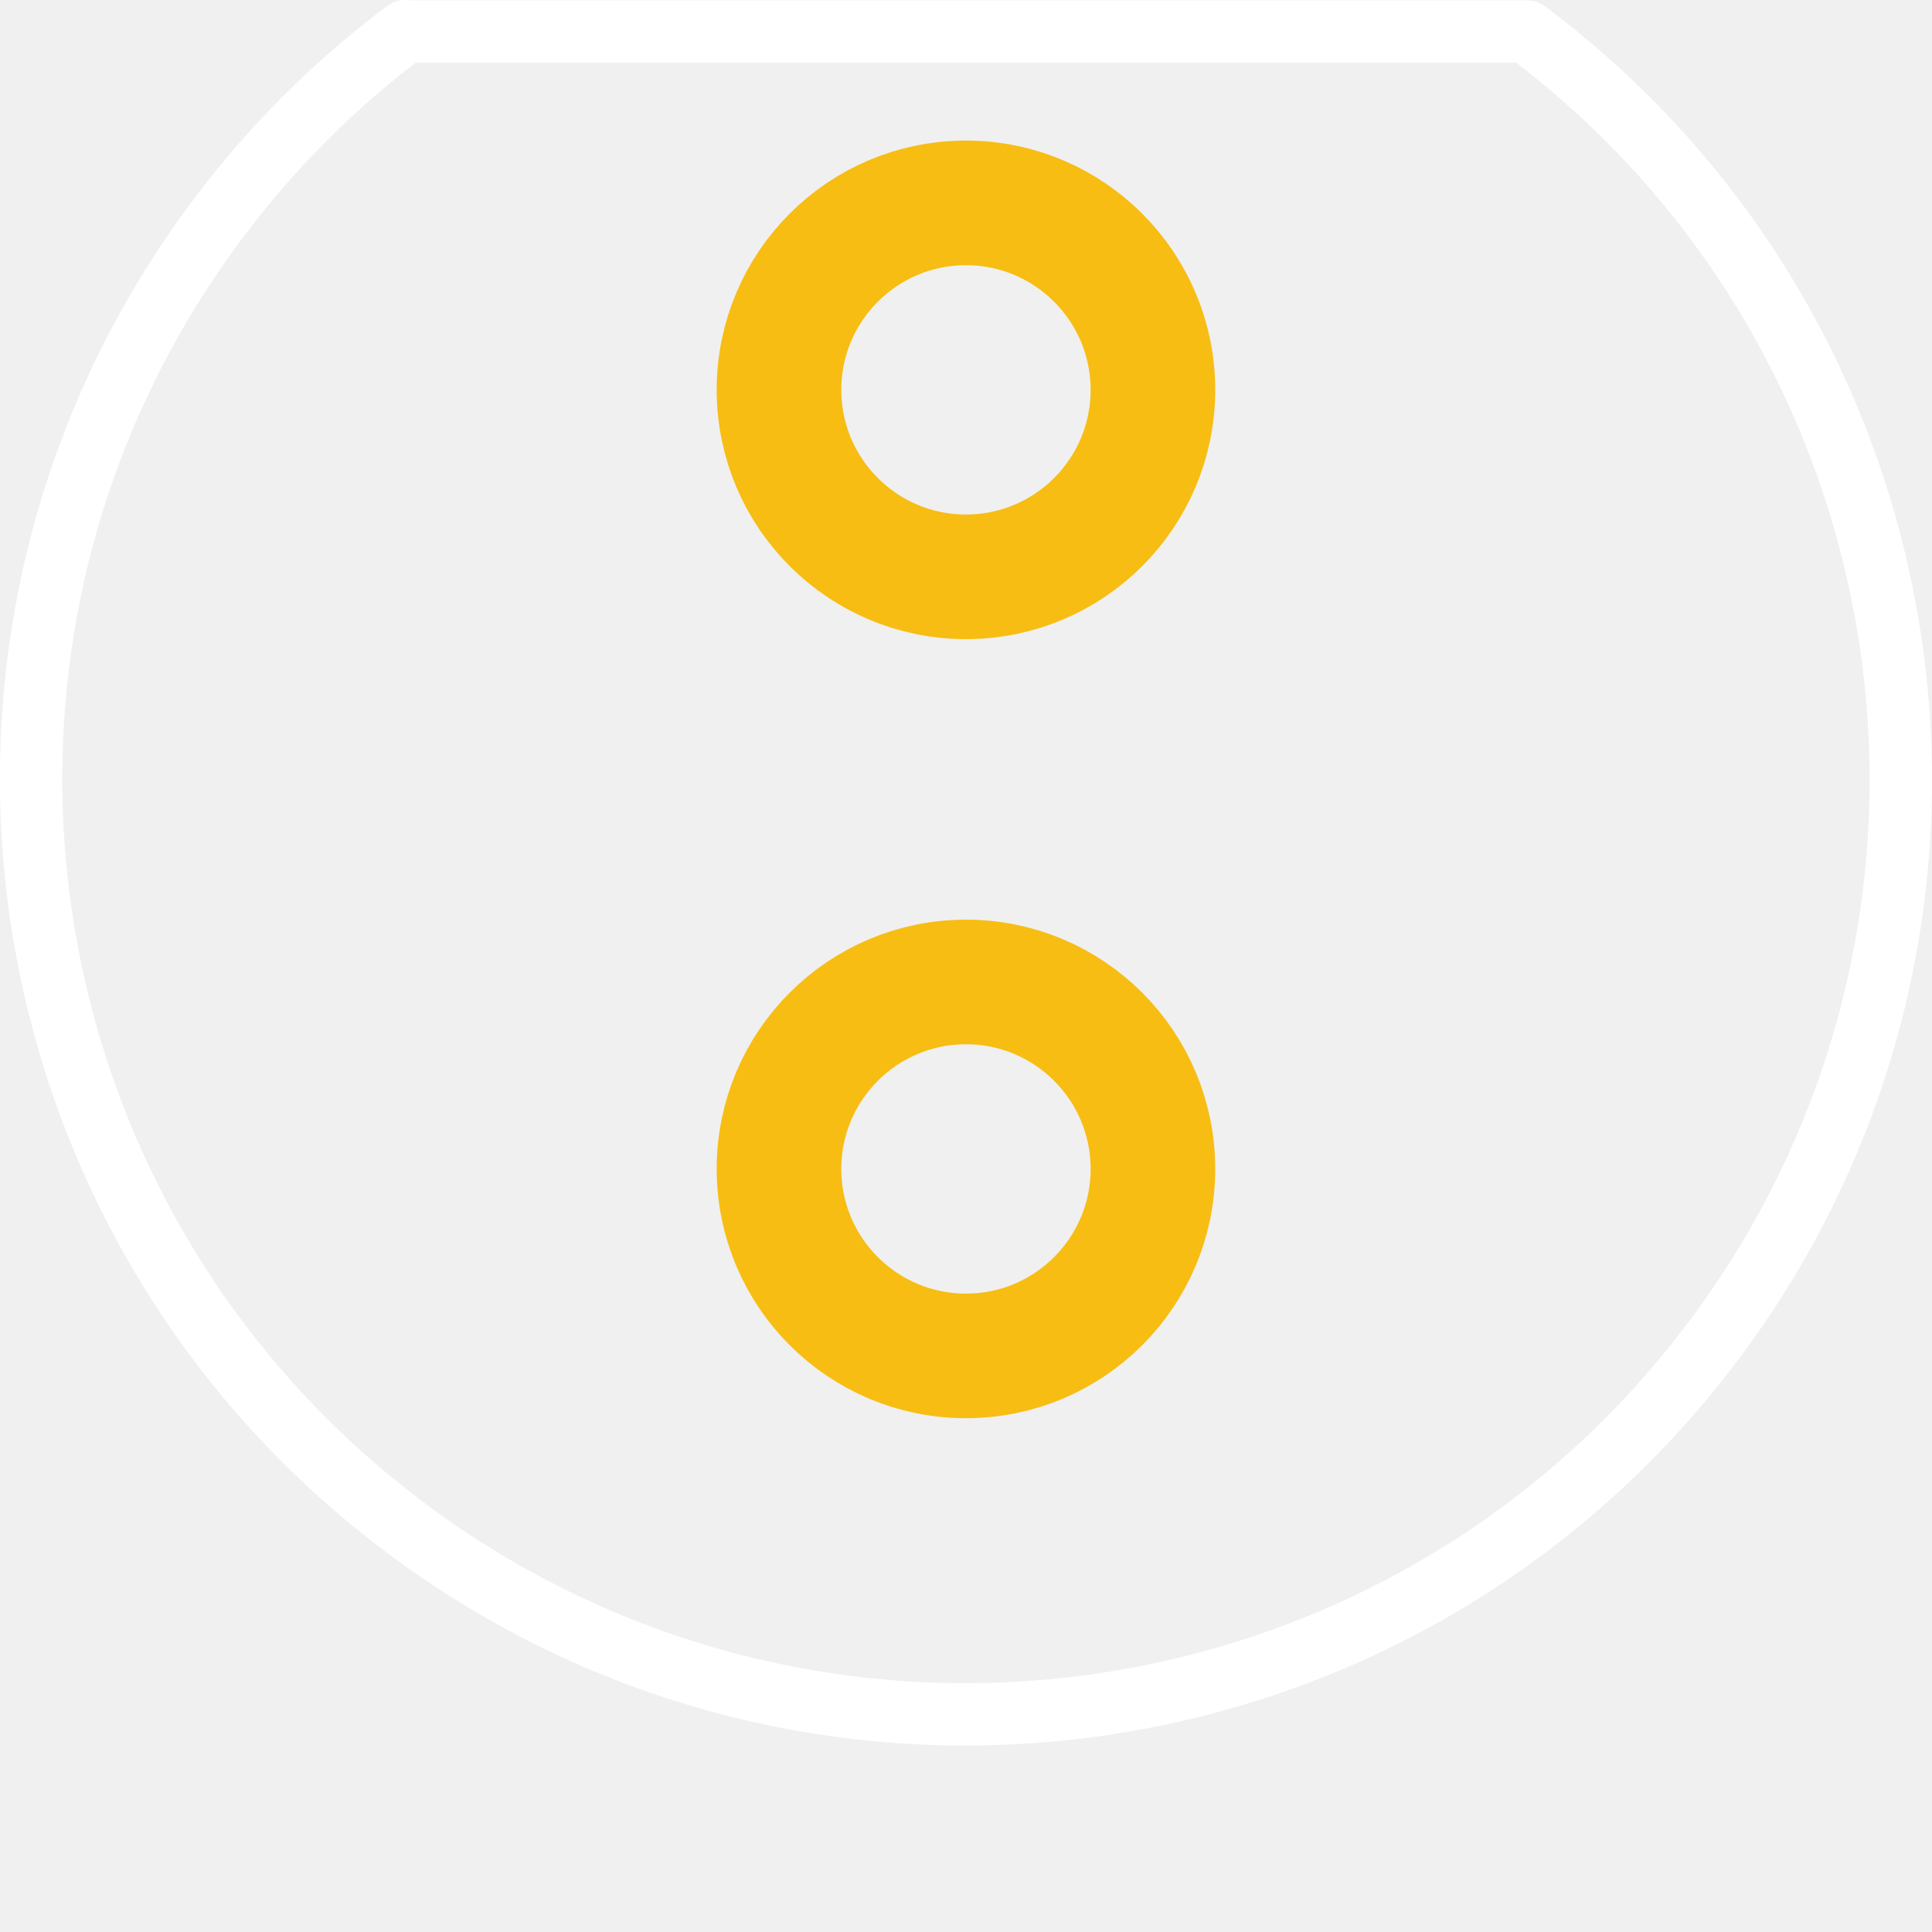
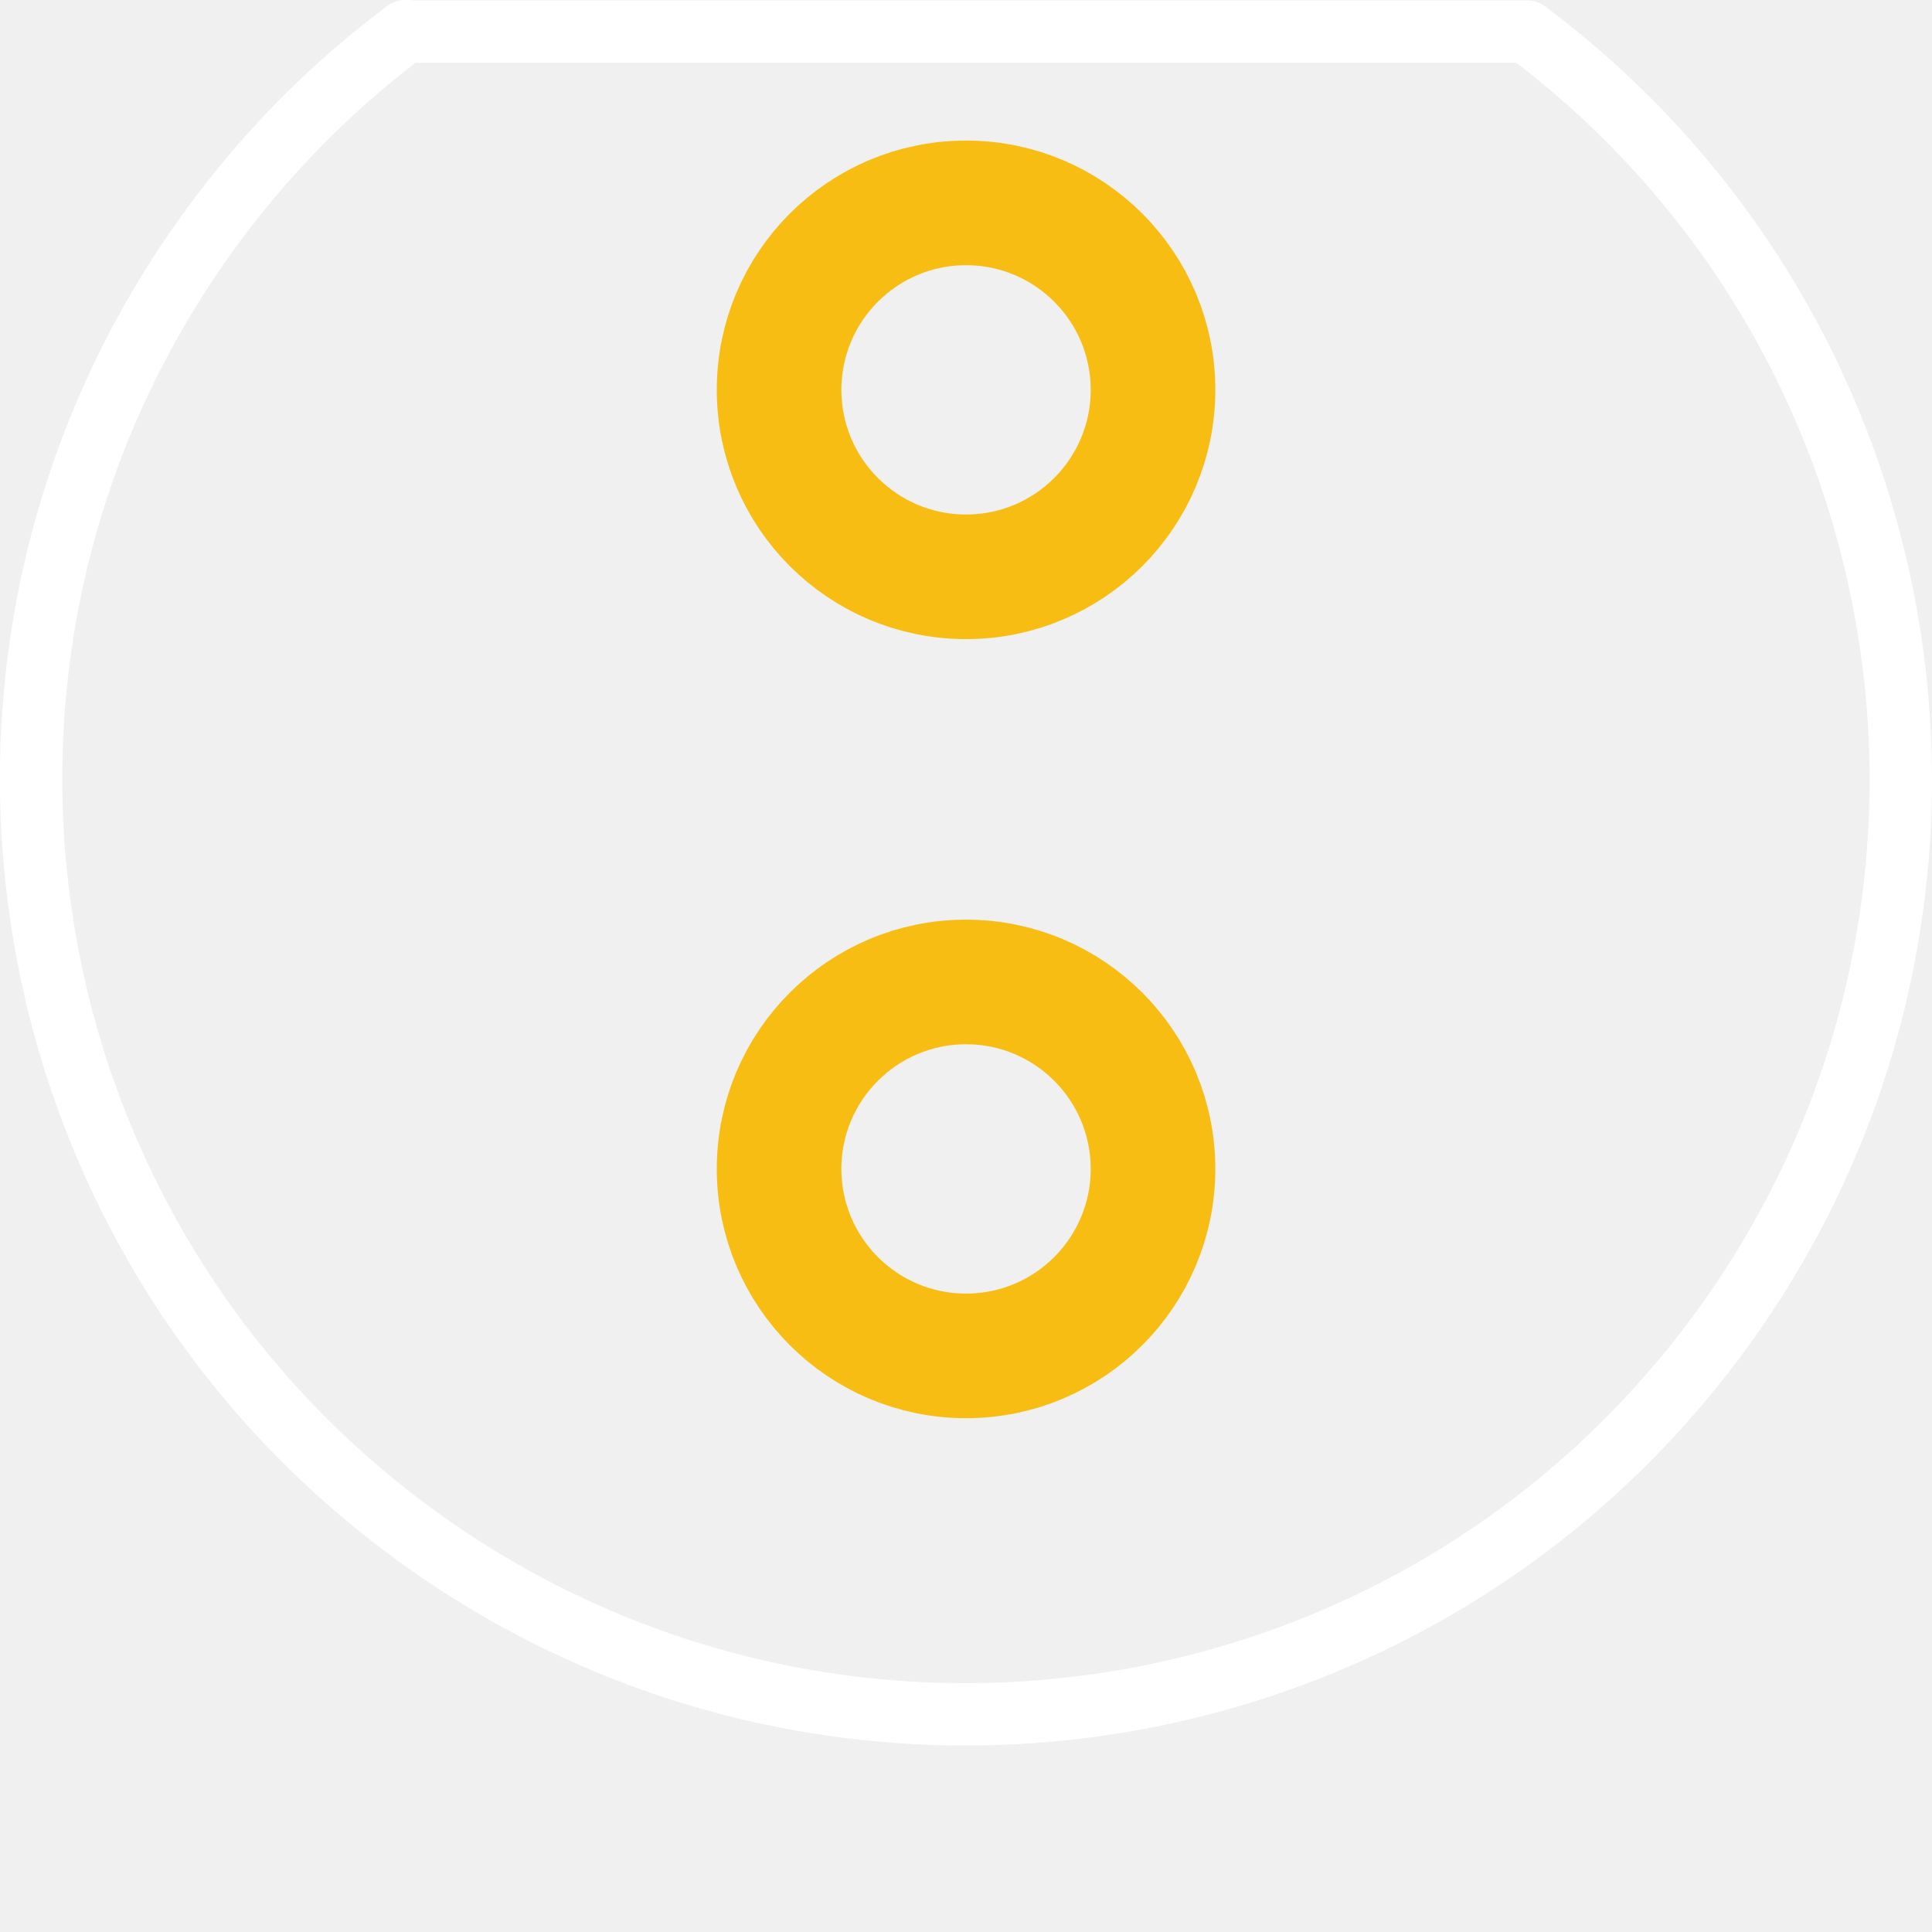
<svg xmlns="http://www.w3.org/2000/svg" version="1.1" id="svg2" x="0px" y="0px" width="21.969" height="21.969" viewBox="0 0 21.969 21.969" enable-background="new 0 0 21.969 21.969" xml:space="preserve">
  <g id="copper0">
    <g id="copper1">
-       <path id="connector1pad" fill="none" stroke="#F7BD13" stroke-width="1.417" stroke-linecap="round" stroke-linejoin="round" d="    M8.858,13.292c0-1.174,0.952-2.126,2.126-2.126s2.126,0.952,2.126,2.126c0,1.175-0.952,2.126-2.126,2.126    S8.858,14.467,8.858,13.292z" />
-       <path id="connector0pad" fill="none" stroke="#F7BD13" stroke-width="1.417" stroke-linecap="round" stroke-linejoin="round" d="    M8.858,4.433c0-1.174,0.952-2.126,2.126-2.126S13.11,3.26,13.11,4.433c0,1.175-0.952,2.126-2.126,2.126S8.858,5.608,8.858,4.433    L8.858,4.433z" />
+       <circle id="connector1pad" cx="10.985" cy="13.292" fill="none" r="2.126" stroke="#F7BD13" stroke-width="1.417" />
+       <circle id="connector0pad" cx="10.985" cy="4.433" fill="none" r="2.126" stroke="#F7BD13" stroke-width="1.417" />
    </g>
  </g>
  <g id="silkscreen">
    <path id="path2820" fill="none" stroke="#FFFFFF" stroke-width="0.709" stroke-linecap="round" stroke-linejoin="round" d="   M17.39,0.381c4.685,3.537,5.614,10.203,2.076,14.889c-3.538,4.685-10.204,5.614-14.889,2.076S-1.036,7.141,2.502,2.457   C3.103,1.66,3.813,0.952,4.613,0.354" />
    <path id="path3707" fill="none" stroke="#FFFFFF" stroke-width="0.709" stroke-linecap="round" d="M17.362,0.359H4.606" />
  </g>
</svg>
